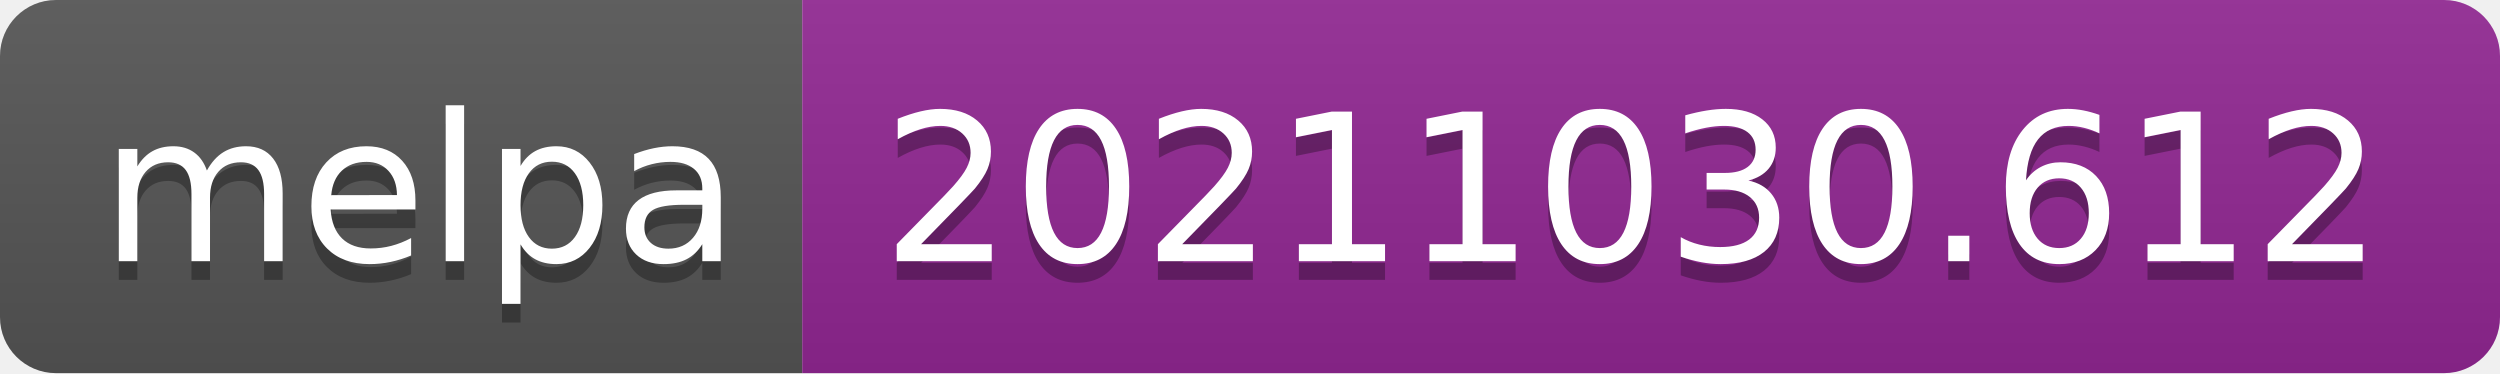
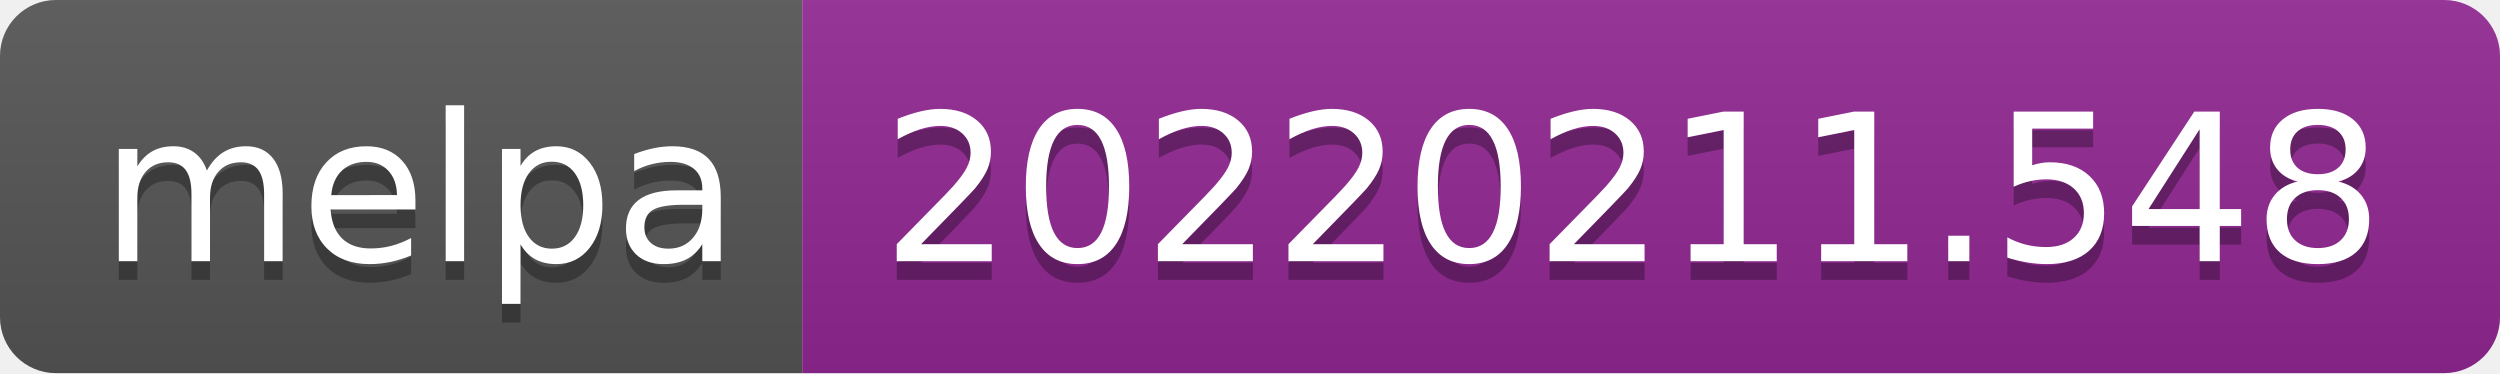
- <svg xmlns="http://www.w3.org/2000/svg" width="134" height="20" role="img" aria-label="melpa: 20211030.612">
+ <svg xmlns="http://www.w3.org/2000/svg" width="134" height="20" role="img" aria-label="melpa: 20220211.548">
  <linearGradient id="s" x2="0" y2="100%">
    <stop offset="0" stop-color="#bbb" stop-opacity=".1" />
    <stop offset="1" stop-opacity=".1" />
  </linearGradient>
  <clipPath id="r">
    <rect width="134" height="20" rx="3" fill="#fff" />
  </clipPath>
  <g clip-path="url(#r)">
    <rect width="43" height="20" fill="#555" />
    <rect x="43" width="91" height="20" fill="#922793" />
    <rect width="134" height="20" fill="url(#s)" />
  </g>
  <g fill="#fff" text-anchor="middle" font-family="Verdana,Geneva,DejaVu Sans,sans-serif" text-rendering="geometricPrecision" font-size="110">
    <text aria-hidden="true" x="225" y="150" fill="#010101" fill-opacity=".3" transform="scale(.1)" textLength="330">melpa</text>
    <text x="225" y="140" transform="scale(.1)" fill="#fff" textLength="330">melpa</text>
-     <text aria-hidden="true" x="875" y="150" fill="#010101" fill-opacity=".3" transform="scale(.1)" textLength="810">20211030.612</text>
-     <text x="875" y="140" transform="scale(.1)" fill="#fff" textLength="810">20211030.612</text>
+     <text aria-hidden="true" x="875" y="150" fill="#010101" fill-opacity=".3" transform="scale(.1)" textLength="810">20220211.548</text>
+     <text x="875" y="140" transform="scale(.1)" fill="#fff" textLength="810">20220211.548</text>
  </g>
</svg>
